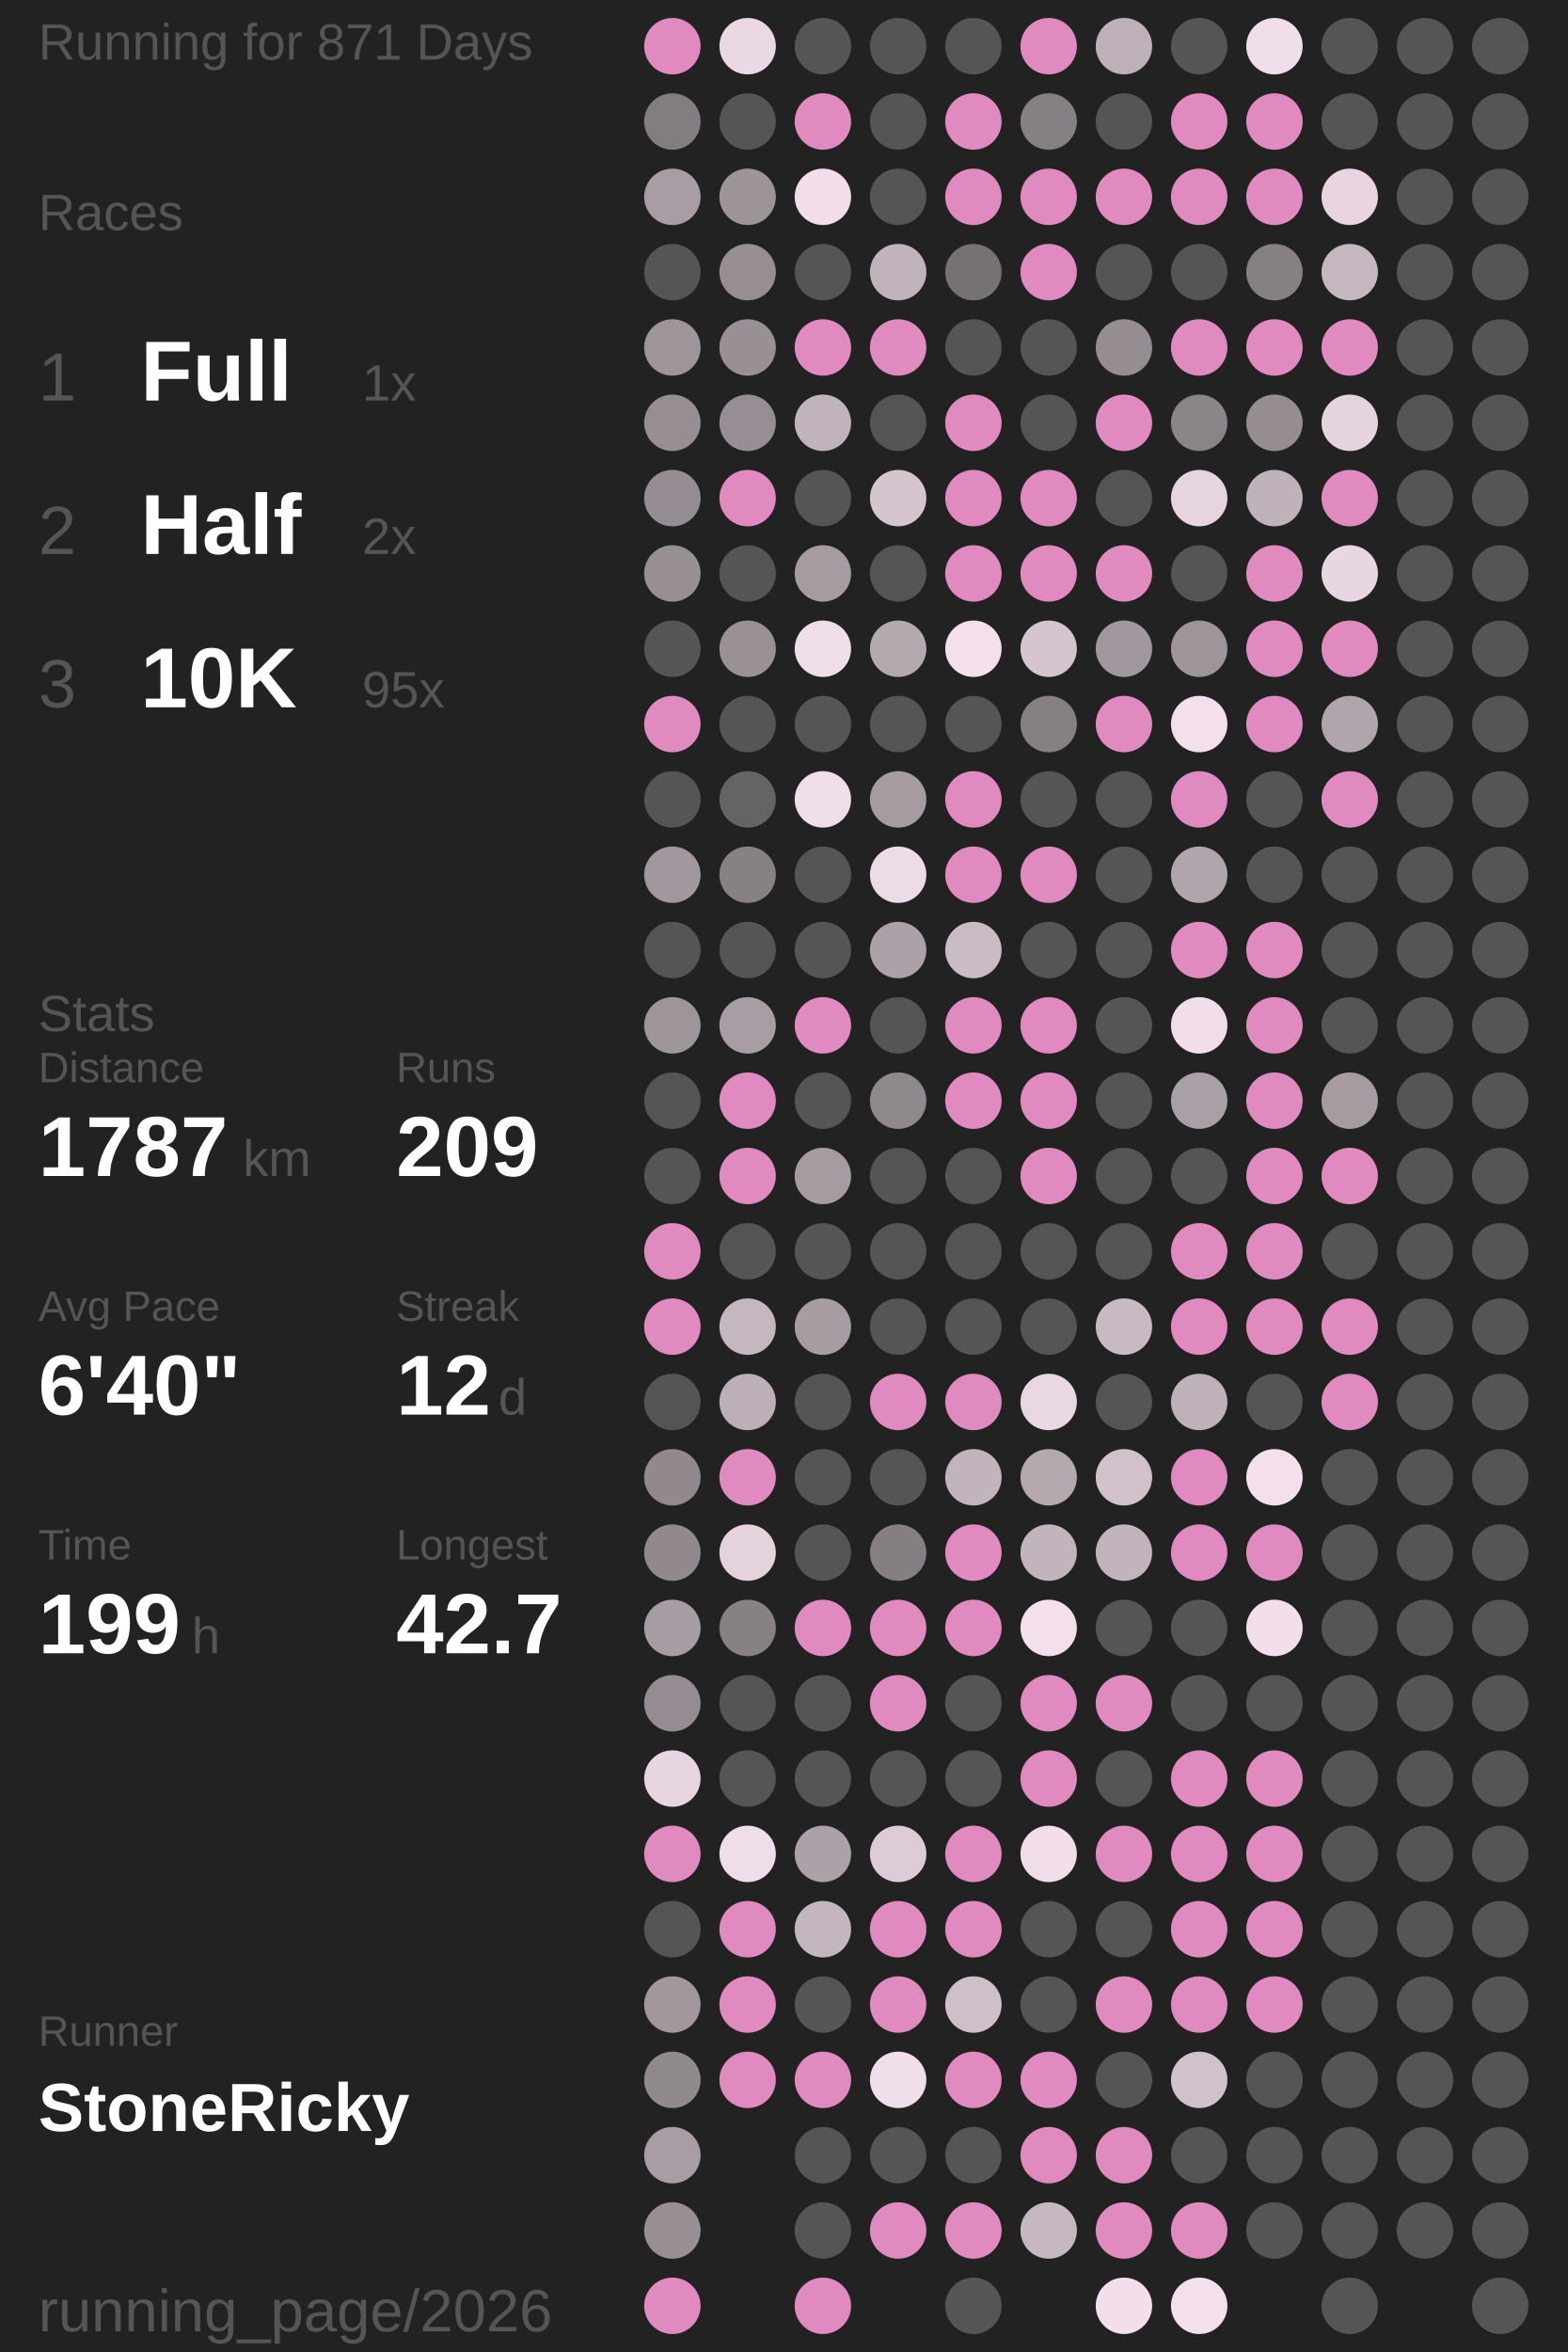
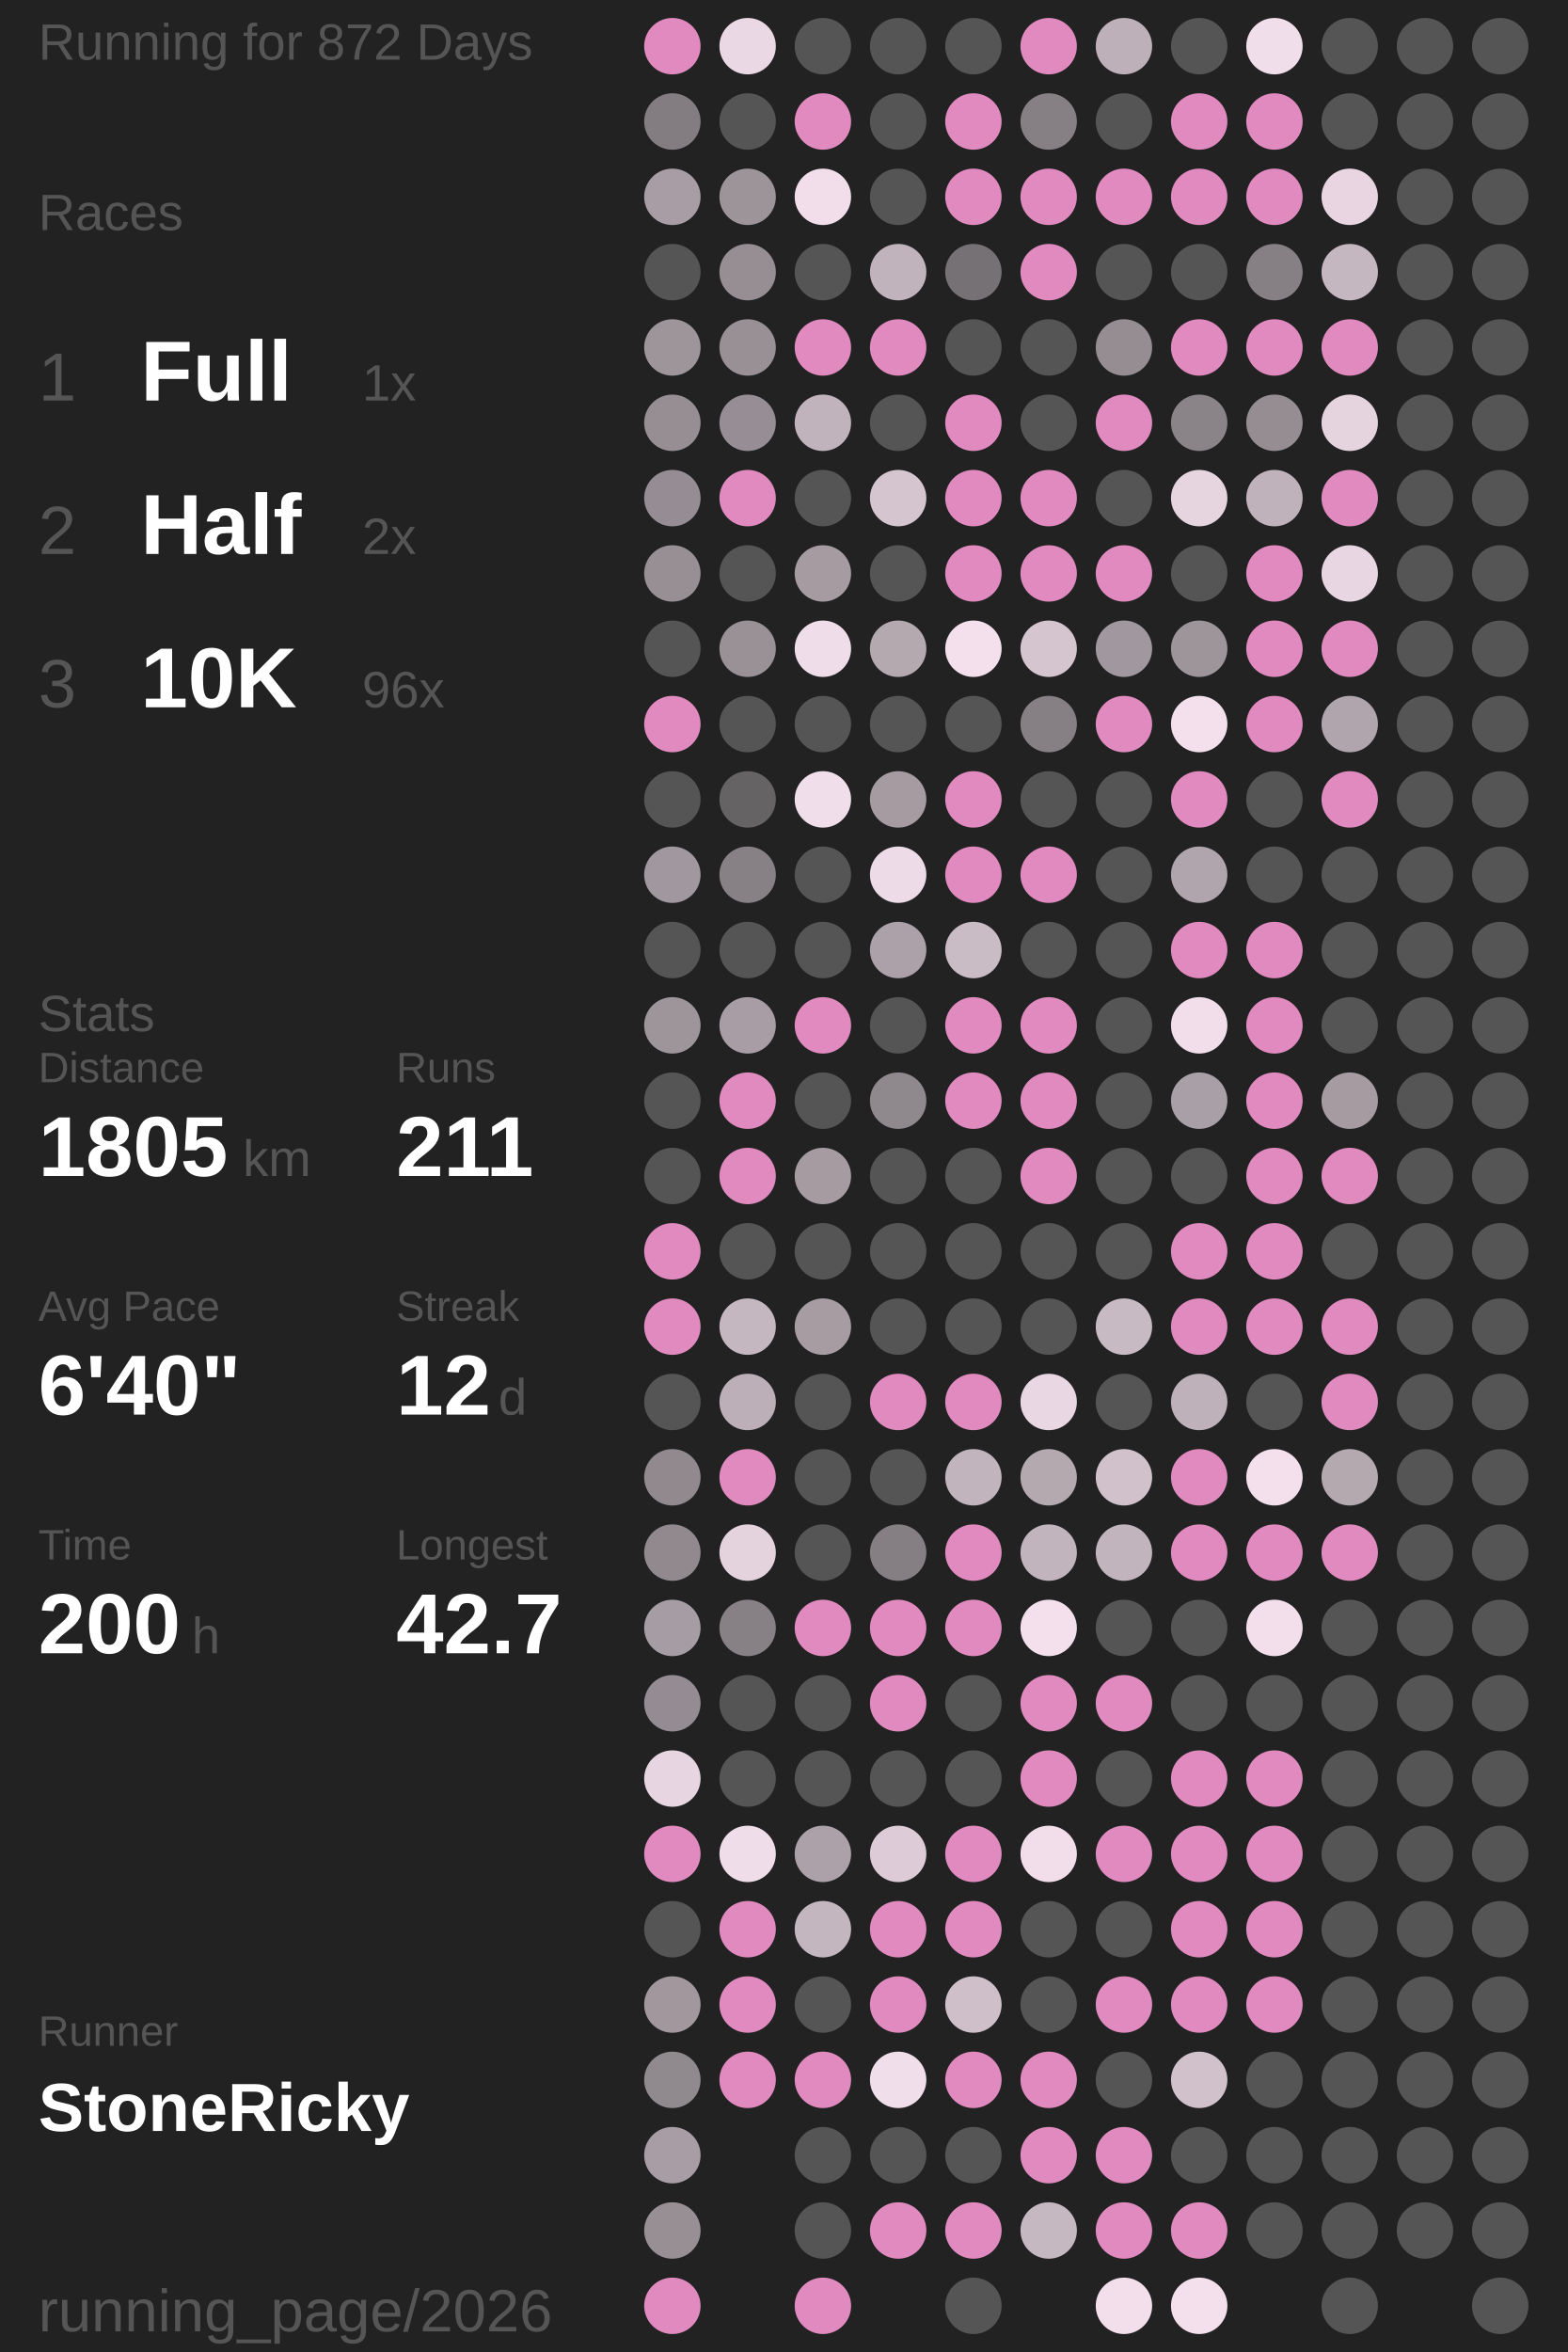
<svg xmlns="http://www.w3.org/2000/svg" baseProfile="full" height="300mm" version="1.1" viewBox="11,12,175,276" width="200mm">
  <defs />
  <rect fill="#222222" height="300" width="200" x="0" y="0" />
-   <text fill="#555555" style="font-size:6px; font-family:Arial;" x="11" y="19">Running for 871 Days</text>
+   <text fill="#555555" style="font-size:6px; font-family:Arial;" x="11" y="19">Running for 872 Days</text>
  <text fill="#555555" style="font-size:6px; font-family:Arial;" x="11" y="39">Races</text>
  <text fill="#555555" style="font-size:8px; font-family:Arial;" x="11" y="59">1</text>
  <text fill="#FFFFFF" style="font-size:10px; font-family:Arial; font-weight:bold;" x="23" y="59">Full</text>
  <text fill="#555555" style="font-size:6px; font-family:Arial;" x="49" y="59">1x</text>
  <text fill="#555555" style="font-size:8px; font-family:Arial;" x="11" y="77">2</text>
  <text fill="#FFFFFF" style="font-size:10px; font-family:Arial; font-weight:bold;" x="23" y="77">Half</text>
  <text fill="#555555" style="font-size:6px; font-family:Arial;" x="49" y="77">2x</text>
  <text fill="#555555" style="font-size:8px; font-family:Arial;" x="11" y="95">3</text>
  <text fill="#FFFFFF" style="font-size:10px; font-family:Arial; font-weight:bold;" x="23" y="95">10K</text>
-   <text fill="#555555" style="font-size:6px; font-family:Arial;" x="49" y="95">95x</text>
+   <text fill="#555555" style="font-size:6px; font-family:Arial;" x="49" y="95">96x</text>
  <text fill="#555555" style="font-size:6px; font-family:Arial;" x="11" y="133">Stats</text>
  <text fill="#555555" style="font-size:5px; font-family:Arial;" x="11" y="139">Distance</text>
-   <text fill="#FFFFFF" style="font-size:10px; font-family:Arial; font-weight:bold;" x="11" y="150">1787</text>
+   <text fill="#FFFFFF" style="font-size:10px; font-family:Arial; font-weight:bold;" x="11" y="150">1805</text>
  <text fill="#555555" style="font-size:6px; font-family:Arial;" x="35" y="150">km</text>
  <text fill="#555555" style="font-size:5px; font-family:Arial;" x="53" y="139">Runs</text>
-   <text fill="#FFFFFF" style="font-size:10px; font-family:Arial; font-weight:bold;" x="53" y="150">209</text>
+   <text fill="#FFFFFF" style="font-size:10px; font-family:Arial; font-weight:bold;" x="53" y="150">211</text>
  <text fill="#555555" style="font-size:5px; font-family:Arial;" x="11" y="167">Avg Pace</text>
  <text fill="#FFFFFF" style="font-size:10px; font-family:Arial; font-weight:bold;" x="11" y="178">6'40"</text>
  <text fill="#555555" style="font-size:5px; font-family:Arial;" x="53" y="167">Streak</text>
  <text fill="#FFFFFF" style="font-size:10px; font-family:Arial; font-weight:bold;" x="53" y="178">12</text>
  <text fill="#555555" style="font-size:6px; font-family:Arial;" x="65" y="178">d</text>
  <text fill="#555555" style="font-size:5px; font-family:Arial;" x="11" y="195">Time</text>
-   <text fill="#FFFFFF" style="font-size:10px; font-family:Arial; font-weight:bold;" x="11" y="206">199</text>
+   <text fill="#FFFFFF" style="font-size:10px; font-family:Arial; font-weight:bold;" x="11" y="206">200</text>
  <text fill="#555555" style="font-size:6px; font-family:Arial;" x="29" y="206">h</text>
  <text fill="#555555" style="font-size:5px; font-family:Arial;" x="53" y="195">Longest</text>
  <text fill="#FFFFFF" style="font-size:10px; font-family:Arial; font-weight:bold;" x="53" y="206">42.7</text>
  <text fill="#555555" style="font-size:5px; font-family:Arial;" x="11" y="252.065">Runner</text>
  <text fill="#FFFFFF" style="font-size:8px; font-family:Arial; font-weight:bold;" x="11" y="262.065">StoneRicky</text>
  <text fill="#555555" style="font-size:7px; font-family:Arial;" x="11" y="285.581">running_page/2026</text>
  <circle cx="85.417" cy="17.419" fill="#E18ABF" r="3.312" />
  <circle cx="85.417" cy="26.258" fill="#837d81" r="3.312" />
  <circle cx="85.417" cy="35.097" fill="#a89da4" r="3.312" />
  <circle cx="85.417" cy="43.935" fill="#555555" r="3.312" />
  <circle cx="85.417" cy="52.774" fill="#9e959b" r="3.312" />
  <circle cx="85.417" cy="61.613" fill="#968e93" r="3.312" />
  <circle cx="85.417" cy="70.452" fill="#958d93" r="3.312" />
  <circle cx="85.417" cy="79.29" fill="#978f94" r="3.312" />
  <circle cx="85.417" cy="88.129" fill="#555555" r="3.312" />
  <circle cx="85.417" cy="96.968" fill="#E18ABF" r="3.312" />
  <circle cx="85.417" cy="105.806" fill="#555555" r="3.312" />
  <circle cx="85.417" cy="114.645" fill="#a1979e" r="3.312" />
  <circle cx="85.417" cy="123.484" fill="#555555" r="3.312" />
  <circle cx="85.417" cy="132.323" fill="#9e959b" r="3.312" />
  <circle cx="85.417" cy="141.161" fill="#555555" r="3.312" />
  <circle cx="85.417" cy="150" fill="#555555" r="3.312" />
  <circle cx="85.417" cy="158.839" fill="#E18ABF" r="3.312" />
  <circle cx="85.417" cy="167.677" fill="#E18ABF" r="3.312" />
  <circle cx="85.417" cy="176.516" fill="#555555" r="3.312" />
  <circle cx="85.417" cy="185.355" fill="#91898e" r="3.312" />
  <circle cx="85.417" cy="194.194" fill="#91898e" r="3.312" />
  <circle cx="85.417" cy="203.032" fill="#a69ca3" r="3.312" />
  <circle cx="85.417" cy="211.871" fill="#948c92" r="3.312" />
  <circle cx="85.417" cy="220.71" fill="#e7d5e1" r="3.312" />
  <circle cx="85.417" cy="229.548" fill="#E18ABF" r="3.312" />
  <circle cx="85.417" cy="238.387" fill="#555555" r="3.312" />
  <circle cx="85.417" cy="247.226" fill="#a1979d" r="3.312" />
  <circle cx="85.417" cy="256.065" fill="#90898e" r="3.312" />
  <circle cx="85.417" cy="264.903" fill="#a89da4" r="3.312" />
  <circle cx="85.417" cy="273.742" fill="#988f95" r="3.312" />
  <circle cx="85.417" cy="282.581" fill="#E18ABF" r="3.312" />
  <circle cx="94.25" cy="17.419" fill="#ebd8e5" r="3.312" />
  <circle cx="94.25" cy="26.258" fill="#555555" r="3.312" />
  <circle cx="94.25" cy="35.097" fill="#9d949a" r="3.312" />
  <circle cx="94.25" cy="43.935" fill="#978e94" r="3.312" />
  <circle cx="94.25" cy="52.774" fill="#999096" r="3.312" />
  <circle cx="94.25" cy="61.613" fill="#968e94" r="3.312" />
  <circle cx="94.25" cy="70.452" fill="#E18ABF" r="3.312" />
  <circle cx="94.25" cy="79.29" fill="#555555" r="3.312" />
  <circle cx="94.25" cy="88.129" fill="#9a9197" r="3.312" />
  <circle cx="94.25" cy="96.968" fill="#555555" r="3.312" />
  <circle cx="94.25" cy="105.806" fill="#656364" r="3.312" />
  <circle cx="94.25" cy="114.645" fill="#878085" r="3.312" />
  <circle cx="94.25" cy="123.484" fill="#555555" r="3.312" />
  <circle cx="94.25" cy="132.323" fill="#a89da4" r="3.312" />
  <circle cx="94.25" cy="141.161" fill="#E18ABF" r="3.312" />
  <circle cx="94.25" cy="150" fill="#E18ABF" r="3.312" />
  <circle cx="94.25" cy="158.839" fill="#555555" r="3.312" />
  <circle cx="94.25" cy="167.677" fill="#c5b7c0" r="3.312" />
  <circle cx="94.25" cy="176.516" fill="#bcafb8" r="3.312" />
  <circle cx="94.25" cy="185.355" fill="#E18ABF" r="3.312" />
  <circle cx="94.25" cy="194.194" fill="#e4d2dd" r="3.312" />
  <circle cx="94.25" cy="203.032" fill="#878085" r="3.312" />
  <circle cx="94.25" cy="211.871" fill="#555555" r="3.312" />
  <circle cx="94.25" cy="220.71" fill="#555555" r="3.312" />
  <circle cx="94.25" cy="229.548" fill="#f0ddea" r="3.312" />
  <circle cx="94.25" cy="238.387" fill="#E18ABF" r="3.312" />
  <circle cx="94.25" cy="247.226" fill="#E18ABF" r="3.312" />
  <circle cx="94.25" cy="256.065" fill="#E18ABF" r="3.312" />
  <circle cx="103.083" cy="17.419" fill="#555555" r="3.312" />
  <circle cx="103.083" cy="26.258" fill="#E18ABF" r="3.312" />
  <circle cx="103.083" cy="35.097" fill="#f1deea" r="3.312" />
  <circle cx="103.083" cy="43.935" fill="#555555" r="3.312" />
  <circle cx="103.083" cy="52.774" fill="#E18ABF" r="3.312" />
  <circle cx="103.083" cy="61.613" fill="#c1b3bc" r="3.312" />
  <circle cx="103.083" cy="70.452" fill="#555555" r="3.312" />
  <circle cx="103.083" cy="79.29" fill="#a59ba1" r="3.312" />
  <circle cx="103.083" cy="88.129" fill="#f0ddea" r="3.312" />
  <circle cx="103.083" cy="96.968" fill="#555555" r="3.312" />
  <circle cx="103.083" cy="105.806" fill="#f1deeb" r="3.312" />
  <circle cx="103.083" cy="114.645" fill="#555555" r="3.312" />
  <circle cx="103.083" cy="123.484" fill="#555555" r="3.312" />
  <circle cx="103.083" cy="132.323" fill="#E18ABF" r="3.312" />
  <circle cx="103.083" cy="141.161" fill="#555555" r="3.312" />
  <circle cx="103.083" cy="150" fill="#a59ba1" r="3.312" />
  <circle cx="103.083" cy="158.839" fill="#555555" r="3.312" />
  <circle cx="103.083" cy="167.677" fill="#a69ca2" r="3.312" />
  <circle cx="103.083" cy="176.516" fill="#555555" r="3.312" />
  <circle cx="103.083" cy="185.355" fill="#555555" r="3.312" />
  <circle cx="103.083" cy="194.194" fill="#555555" r="3.312" />
  <circle cx="103.083" cy="203.032" fill="#E18ABF" r="3.312" />
  <circle cx="103.083" cy="211.871" fill="#555555" r="3.312" />
  <circle cx="103.083" cy="220.71" fill="#555555" r="3.312" />
  <circle cx="103.083" cy="229.548" fill="#aca1a8" r="3.312" />
  <circle cx="103.083" cy="238.387" fill="#c4b6bf" r="3.312" />
  <circle cx="103.083" cy="247.226" fill="#555555" r="3.312" />
  <circle cx="103.083" cy="256.065" fill="#E18ABF" r="3.312" />
  <circle cx="103.083" cy="264.903" fill="#555555" r="3.312" />
  <circle cx="103.083" cy="273.742" fill="#555555" r="3.312" />
  <circle cx="103.083" cy="282.581" fill="#E18ABF" r="3.312" />
  <circle cx="111.917" cy="17.419" fill="#555555" r="3.312" />
  <circle cx="111.917" cy="26.258" fill="#555555" r="3.312" />
  <circle cx="111.917" cy="35.097" fill="#555555" r="3.312" />
  <circle cx="111.917" cy="43.935" fill="#c1b3bc" r="3.312" />
  <circle cx="111.917" cy="52.774" fill="#E18ABF" r="3.312" />
  <circle cx="111.917" cy="61.613" fill="#555555" r="3.312" />
  <circle cx="111.917" cy="70.452" fill="#d5c5cf" r="3.312" />
  <circle cx="111.917" cy="79.29" fill="#555555" r="3.312" />
  <circle cx="111.917" cy="88.129" fill="#b5a9b0" r="3.312" />
  <circle cx="111.917" cy="96.968" fill="#555555" r="3.312" />
  <circle cx="111.917" cy="105.806" fill="#a59ba1" r="3.312" />
  <circle cx="111.917" cy="114.645" fill="#eedbe8" r="3.312" />
  <circle cx="111.917" cy="123.484" fill="#aca1a8" r="3.312" />
  <circle cx="111.917" cy="132.323" fill="#555555" r="3.312" />
  <circle cx="111.917" cy="141.161" fill="#8f888d" r="3.312" />
  <circle cx="111.917" cy="150" fill="#555555" r="3.312" />
  <circle cx="111.917" cy="158.839" fill="#555555" r="3.312" />
  <circle cx="111.917" cy="167.677" fill="#555555" r="3.312" />
  <circle cx="111.917" cy="176.516" fill="#E18ABF" r="3.312" />
  <circle cx="111.917" cy="185.355" fill="#555555" r="3.312" />
  <circle cx="111.917" cy="194.194" fill="#857f83" r="3.312" />
  <circle cx="111.917" cy="203.032" fill="#E18ABF" r="3.312" />
  <circle cx="111.917" cy="211.871" fill="#E18ABF" r="3.312" />
  <circle cx="111.917" cy="220.71" fill="#555555" r="3.312" />
  <circle cx="111.917" cy="229.548" fill="#ddccd7" r="3.312" />
  <circle cx="111.917" cy="238.387" fill="#E18ABF" r="3.312" />
  <circle cx="111.917" cy="247.226" fill="#E18ABF" r="3.312" />
  <circle cx="111.917" cy="256.065" fill="#f1deeb" r="3.312" />
  <circle cx="111.917" cy="264.903" fill="#555555" r="3.312" />
  <circle cx="111.917" cy="273.742" fill="#E18ABF" r="3.312" />
  <circle cx="120.75" cy="17.419" fill="#555555" r="3.312" />
  <circle cx="120.75" cy="26.258" fill="#E18ABF" r="3.312" />
  <circle cx="120.75" cy="35.097" fill="#E18ABF" r="3.312" />
  <circle cx="120.75" cy="43.935" fill="#767174" r="3.312" />
  <circle cx="120.75" cy="52.774" fill="#555555" r="3.312" />
  <circle cx="120.75" cy="61.613" fill="#E18ABF" r="3.312" />
  <circle cx="120.75" cy="70.452" fill="#E18ABF" r="3.312" />
  <circle cx="120.75" cy="79.29" fill="#E18ABF" r="3.312" />
  <circle cx="120.75" cy="88.129" fill="#f4e0ed" r="3.312" />
  <circle cx="120.75" cy="96.968" fill="#555555" r="3.312" />
  <circle cx="120.75" cy="105.806" fill="#E18ABF" r="3.312" />
  <circle cx="120.75" cy="114.645" fill="#E18ABF" r="3.312" />
  <circle cx="120.75" cy="123.484" fill="#cabcc5" r="3.312" />
  <circle cx="120.75" cy="132.323" fill="#E18ABF" r="3.312" />
  <circle cx="120.75" cy="141.161" fill="#E18ABF" r="3.312" />
  <circle cx="120.75" cy="150" fill="#555555" r="3.312" />
  <circle cx="120.75" cy="158.839" fill="#555555" r="3.312" />
  <circle cx="120.75" cy="167.677" fill="#555555" r="3.312" />
  <circle cx="120.75" cy="176.516" fill="#E18ABF" r="3.312" />
  <circle cx="120.75" cy="185.355" fill="#c2b4bd" r="3.312" />
  <circle cx="120.75" cy="194.194" fill="#E18ABF" r="3.312" />
  <circle cx="120.75" cy="203.032" fill="#E18ABF" r="3.312" />
  <circle cx="120.75" cy="211.871" fill="#555555" r="3.312" />
  <circle cx="120.75" cy="220.71" fill="#555555" r="3.312" />
  <circle cx="120.75" cy="229.548" fill="#E18ABF" r="3.312" />
  <circle cx="120.75" cy="238.387" fill="#E18ABF" r="3.312" />
  <circle cx="120.75" cy="247.226" fill="#cfbfc9" r="3.312" />
  <circle cx="120.75" cy="256.065" fill="#E18ABF" r="3.312" />
  <circle cx="120.75" cy="264.903" fill="#555555" r="3.312" />
  <circle cx="120.75" cy="273.742" fill="#E18ABF" r="3.312" />
  <circle cx="120.75" cy="282.581" fill="#555555" r="3.312" />
  <circle cx="129.583" cy="17.419" fill="#E18ABF" r="3.312" />
  <circle cx="129.583" cy="26.258" fill="#868084" r="3.312" />
  <circle cx="129.583" cy="35.097" fill="#E18ABF" r="3.312" />
  <circle cx="129.583" cy="43.935" fill="#E18ABF" r="3.312" />
  <circle cx="129.583" cy="52.774" fill="#555555" r="3.312" />
  <circle cx="129.583" cy="61.613" fill="#555555" r="3.312" />
  <circle cx="129.583" cy="70.452" fill="#E18ABF" r="3.312" />
  <circle cx="129.583" cy="79.29" fill="#E18ABF" r="3.312" />
  <circle cx="129.583" cy="88.129" fill="#d5c5cf" r="3.312" />
  <circle cx="129.583" cy="96.968" fill="#868084" r="3.312" />
  <circle cx="129.583" cy="105.806" fill="#555555" r="3.312" />
  <circle cx="129.583" cy="114.645" fill="#E18ABF" r="3.312" />
  <circle cx="129.583" cy="123.484" fill="#555555" r="3.312" />
  <circle cx="129.583" cy="132.323" fill="#E18ABF" r="3.312" />
  <circle cx="129.583" cy="141.161" fill="#E18ABF" r="3.312" />
  <circle cx="129.583" cy="150" fill="#E18ABF" r="3.312" />
  <circle cx="129.583" cy="158.839" fill="#555555" r="3.312" />
  <circle cx="129.583" cy="167.677" fill="#555555" r="3.312" />
  <circle cx="129.583" cy="176.516" fill="#e9d7e3" r="3.312" />
  <circle cx="129.583" cy="185.355" fill="#b5a9b0" r="3.312" />
  <circle cx="129.583" cy="194.194" fill="#c1b4bd" r="3.312" />
  <circle cx="129.583" cy="203.032" fill="#f4e0ed" r="3.312" />
  <circle cx="129.583" cy="211.871" fill="#E18ABF" r="3.312" />
  <circle cx="129.583" cy="220.71" fill="#E18ABF" r="3.312" />
  <circle cx="129.583" cy="229.548" fill="#f2deeb" r="3.312" />
  <circle cx="129.583" cy="238.387" fill="#555555" r="3.312" />
  <circle cx="129.583" cy="247.226" fill="#555555" r="3.312" />
  <circle cx="129.583" cy="256.065" fill="#E18ABF" r="3.312" />
  <circle cx="129.583" cy="264.903" fill="#E18ABF" r="3.312" />
  <circle cx="129.583" cy="273.742" fill="#c6b8c1" r="3.312" />
  <circle cx="138.417" cy="17.419" fill="#bdb0b9" r="3.312" />
  <circle cx="138.417" cy="26.258" fill="#555555" r="3.312" />
  <circle cx="138.417" cy="35.097" fill="#E18ABF" r="3.312" />
  <circle cx="138.417" cy="43.935" fill="#555555" r="3.312" />
  <circle cx="138.417" cy="52.774" fill="#958d92" r="3.312" />
  <circle cx="138.417" cy="61.613" fill="#E18ABF" r="3.312" />
  <circle cx="138.417" cy="70.452" fill="#555555" r="3.312" />
  <circle cx="138.417" cy="79.29" fill="#E18ABF" r="3.312" />
  <circle cx="138.417" cy="88.129" fill="#a1979e" r="3.312" />
  <circle cx="138.417" cy="96.968" fill="#E18ABF" r="3.312" />
  <circle cx="138.417" cy="105.806" fill="#555555" r="3.312" />
  <circle cx="138.417" cy="114.645" fill="#555555" r="3.312" />
  <circle cx="138.417" cy="123.484" fill="#555555" r="3.312" />
  <circle cx="138.417" cy="132.323" fill="#555555" r="3.312" />
  <circle cx="138.417" cy="141.161" fill="#555555" r="3.312" />
  <circle cx="138.417" cy="150" fill="#555555" r="3.312" />
  <circle cx="138.417" cy="158.839" fill="#555555" r="3.312" />
  <circle cx="138.417" cy="167.677" fill="#c8bac3" r="3.312" />
  <circle cx="138.417" cy="176.516" fill="#555555" r="3.312" />
  <circle cx="138.417" cy="185.355" fill="#d1c1cb" r="3.312" />
  <circle cx="138.417" cy="194.194" fill="#c2b4bd" r="3.312" />
  <circle cx="138.417" cy="203.032" fill="#555555" r="3.312" />
  <circle cx="138.417" cy="211.871" fill="#E18ABF" r="3.312" />
  <circle cx="138.417" cy="220.71" fill="#555555" r="3.312" />
  <circle cx="138.417" cy="229.548" fill="#E18ABF" r="3.312" />
  <circle cx="138.417" cy="238.387" fill="#555555" r="3.312" />
  <circle cx="138.417" cy="247.226" fill="#E18ABF" r="3.312" />
  <circle cx="138.417" cy="256.065" fill="#555555" r="3.312" />
  <circle cx="138.417" cy="264.903" fill="#E18ABF" r="3.312" />
  <circle cx="138.417" cy="273.742" fill="#E18ABF" r="3.312" />
  <circle cx="138.417" cy="282.581" fill="#f3dfec" r="3.312" />
  <circle cx="147.25" cy="17.419" fill="#555555" r="3.312" />
  <circle cx="147.25" cy="26.258" fill="#E18ABF" r="3.312" />
  <circle cx="147.25" cy="35.097" fill="#E18ABF" r="3.312" />
  <circle cx="147.25" cy="43.935" fill="#555555" r="3.312" />
  <circle cx="147.25" cy="52.774" fill="#E18ABF" r="3.312" />
  <circle cx="147.25" cy="61.613" fill="#8a8388" r="3.312" />
  <circle cx="147.25" cy="70.452" fill="#e6d4df" r="3.312" />
  <circle cx="147.25" cy="79.29" fill="#555555" r="3.312" />
  <circle cx="147.25" cy="88.129" fill="#9e959b" r="3.312" />
  <circle cx="147.25" cy="96.968" fill="#f4e0ed" r="3.312" />
  <circle cx="147.25" cy="105.806" fill="#E18ABF" r="3.312" />
  <circle cx="147.25" cy="114.645" fill="#b0a5ac" r="3.312" />
  <circle cx="147.25" cy="123.484" fill="#E18ABF" r="3.312" />
  <circle cx="147.25" cy="132.323" fill="#f2deeb" r="3.312" />
  <circle cx="147.25" cy="141.161" fill="#a99fa6" r="3.312" />
  <circle cx="147.25" cy="150" fill="#555555" r="3.312" />
  <circle cx="147.25" cy="158.839" fill="#E18ABF" r="3.312" />
  <circle cx="147.25" cy="167.677" fill="#E18ABF" r="3.312" />
  <circle cx="147.25" cy="176.516" fill="#beb1ba" r="3.312" />
  <circle cx="147.25" cy="185.355" fill="#E18ABF" r="3.312" />
  <circle cx="147.25" cy="194.194" fill="#E18ABF" r="3.312" />
  <circle cx="147.25" cy="203.032" fill="#555555" r="3.312" />
  <circle cx="147.25" cy="211.871" fill="#555555" r="3.312" />
  <circle cx="147.25" cy="220.71" fill="#E18ABF" r="3.312" />
  <circle cx="147.25" cy="229.548" fill="#E18ABF" r="3.312" />
  <circle cx="147.25" cy="238.387" fill="#E18ABF" r="3.312" />
  <circle cx="147.25" cy="247.226" fill="#E18ABF" r="3.312" />
  <circle cx="147.25" cy="256.065" fill="#d1c1cb" r="3.312" />
  <circle cx="147.25" cy="264.903" fill="#555555" r="3.312" />
  <circle cx="147.25" cy="273.742" fill="#E18ABF" r="3.312" />
  <circle cx="147.25" cy="282.581" fill="#f4e0ed" r="3.312" />
  <circle cx="156.083" cy="17.419" fill="#f1deeb" r="3.312" />
  <circle cx="156.083" cy="26.258" fill="#E18ABF" r="3.312" />
  <circle cx="156.083" cy="35.097" fill="#E18ABF" r="3.312" />
  <circle cx="156.083" cy="43.935" fill="#868084" r="3.312" />
  <circle cx="156.083" cy="52.774" fill="#E18ABF" r="3.312" />
  <circle cx="156.083" cy="61.613" fill="#958d92" r="3.312" />
  <circle cx="156.083" cy="70.452" fill="#c0b2bb" r="3.312" />
  <circle cx="156.083" cy="79.29" fill="#E18ABF" r="3.312" />
  <circle cx="156.083" cy="88.129" fill="#E18ABF" r="3.312" />
  <circle cx="156.083" cy="96.968" fill="#E18ABF" r="3.312" />
  <circle cx="156.083" cy="105.806" fill="#555555" r="3.312" />
  <circle cx="156.083" cy="114.645" fill="#555555" r="3.312" />
  <circle cx="156.083" cy="123.484" fill="#E18ABF" r="3.312" />
  <circle cx="156.083" cy="132.323" fill="#E18ABF" r="3.312" />
  <circle cx="156.083" cy="141.161" fill="#E18ABF" r="3.312" />
  <circle cx="156.083" cy="150" fill="#E18ABF" r="3.312" />
  <circle cx="156.083" cy="158.839" fill="#E18ABF" r="3.312" />
  <circle cx="156.083" cy="167.677" fill="#E18ABF" r="3.312" />
  <circle cx="156.083" cy="176.516" fill="#555555" r="3.312" />
  <circle cx="156.083" cy="185.355" fill="#f4e0ed" r="3.312" />
  <circle cx="156.083" cy="194.194" fill="#E18ABF" r="3.312" />
  <circle cx="156.083" cy="203.032" fill="#f3dfec" r="3.312" />
  <circle cx="156.083" cy="211.871" fill="#555555" r="3.312" />
  <circle cx="156.083" cy="220.71" fill="#E18ABF" r="3.312" />
  <circle cx="156.083" cy="229.548" fill="#E18ABF" r="3.312" />
  <circle cx="156.083" cy="238.387" fill="#E18ABF" r="3.312" />
  <circle cx="156.083" cy="247.226" fill="#E18ABF" r="3.312" />
  <circle cx="156.083" cy="256.065" fill="#555555" r="3.312" />
  <circle cx="156.083" cy="264.903" fill="#555555" r="3.312" />
  <circle cx="156.083" cy="273.742" fill="#555555" r="3.312" />
  <circle cx="164.917" cy="17.419" fill="#555555" r="3.312" />
  <circle cx="164.917" cy="26.258" fill="#555555" r="3.312" />
  <circle cx="164.917" cy="35.097" fill="#e8d5e1" r="3.312" />
  <circle cx="164.917" cy="43.935" fill="#c5b7c0" r="3.312" />
  <circle cx="164.917" cy="52.774" fill="#E18ABF" r="3.312" />
  <circle cx="164.917" cy="61.613" fill="#e5d3de" r="3.312" />
  <circle cx="164.917" cy="70.452" fill="#E18ABF" r="3.312" />
  <circle cx="164.917" cy="79.29" fill="#e8d6e2" r="3.312" />
  <circle cx="164.917" cy="88.129" fill="#E18ABF" r="3.312" />
  <circle cx="164.917" cy="96.968" fill="#b0a5ac" r="3.312" />
  <circle cx="164.917" cy="105.806" fill="#E18ABF" r="3.312" />
  <circle cx="164.917" cy="114.645" fill="#555555" r="3.312" />
  <circle cx="164.917" cy="123.484" fill="#555555" r="3.312" />
  <circle cx="164.917" cy="132.323" fill="#555555" r="3.312" />
  <circle cx="164.917" cy="141.161" fill="#a59ba1" r="3.312" />
  <circle cx="164.917" cy="150" fill="#E18ABF" r="3.312" />
  <circle cx="164.917" cy="158.839" fill="#555555" r="3.312" />
  <circle cx="164.917" cy="167.677" fill="#E18ABF" r="3.312" />
  <circle cx="164.917" cy="176.516" fill="#E18ABF" r="3.312" />
-   <circle cx="164.917" cy="185.355" fill="#555555" r="3.312" />
-   <circle cx="164.917" cy="194.194" fill="#555555" r="3.312" />
+   <circle cx="164.917" cy="185.355" fill="#b5a9b0" r="3.312" />
+   <circle cx="164.917" cy="194.194" fill="#E18ABF" r="3.312" />
  <circle cx="164.917" cy="203.032" fill="#555555" r="3.312" />
  <circle cx="164.917" cy="211.871" fill="#555555" r="3.312" />
  <circle cx="164.917" cy="220.71" fill="#555555" r="3.312" />
  <circle cx="164.917" cy="229.548" fill="#555555" r="3.312" />
  <circle cx="164.917" cy="238.387" fill="#555555" r="3.312" />
  <circle cx="164.917" cy="247.226" fill="#555555" r="3.312" />
  <circle cx="164.917" cy="256.065" fill="#555555" r="3.312" />
  <circle cx="164.917" cy="264.903" fill="#555555" r="3.312" />
  <circle cx="164.917" cy="273.742" fill="#555555" r="3.312" />
  <circle cx="164.917" cy="282.581" fill="#555555" r="3.312" />
  <circle cx="173.75" cy="17.419" fill="#555555" r="3.312" />
  <circle cx="173.75" cy="26.258" fill="#555555" r="3.312" />
  <circle cx="173.75" cy="35.097" fill="#555555" r="3.312" />
  <circle cx="173.75" cy="43.935" fill="#555555" r="3.312" />
  <circle cx="173.75" cy="52.774" fill="#555555" r="3.312" />
  <circle cx="173.75" cy="61.613" fill="#555555" r="3.312" />
  <circle cx="173.75" cy="70.452" fill="#555555" r="3.312" />
  <circle cx="173.75" cy="79.29" fill="#555555" r="3.312" />
  <circle cx="173.75" cy="88.129" fill="#555555" r="3.312" />
  <circle cx="173.75" cy="96.968" fill="#555555" r="3.312" />
  <circle cx="173.75" cy="105.806" fill="#555555" r="3.312" />
  <circle cx="173.75" cy="114.645" fill="#555555" r="3.312" />
  <circle cx="173.75" cy="123.484" fill="#555555" r="3.312" />
  <circle cx="173.75" cy="132.323" fill="#555555" r="3.312" />
  <circle cx="173.75" cy="141.161" fill="#555555" r="3.312" />
  <circle cx="173.75" cy="150" fill="#555555" r="3.312" />
  <circle cx="173.75" cy="158.839" fill="#555555" r="3.312" />
  <circle cx="173.75" cy="167.677" fill="#555555" r="3.312" />
  <circle cx="173.75" cy="176.516" fill="#555555" r="3.312" />
  <circle cx="173.75" cy="185.355" fill="#555555" r="3.312" />
  <circle cx="173.75" cy="194.194" fill="#555555" r="3.312" />
  <circle cx="173.75" cy="203.032" fill="#555555" r="3.312" />
  <circle cx="173.75" cy="211.871" fill="#555555" r="3.312" />
  <circle cx="173.75" cy="220.71" fill="#555555" r="3.312" />
  <circle cx="173.75" cy="229.548" fill="#555555" r="3.312" />
  <circle cx="173.75" cy="238.387" fill="#555555" r="3.312" />
  <circle cx="173.75" cy="247.226" fill="#555555" r="3.312" />
  <circle cx="173.75" cy="256.065" fill="#555555" r="3.312" />
  <circle cx="173.75" cy="264.903" fill="#555555" r="3.312" />
  <circle cx="173.75" cy="273.742" fill="#555555" r="3.312" />
  <circle cx="182.583" cy="17.419" fill="#555555" r="3.312" />
  <circle cx="182.583" cy="26.258" fill="#555555" r="3.312" />
  <circle cx="182.583" cy="35.097" fill="#555555" r="3.312" />
  <circle cx="182.583" cy="43.935" fill="#555555" r="3.312" />
  <circle cx="182.583" cy="52.774" fill="#555555" r="3.312" />
  <circle cx="182.583" cy="61.613" fill="#555555" r="3.312" />
  <circle cx="182.583" cy="70.452" fill="#555555" r="3.312" />
  <circle cx="182.583" cy="79.29" fill="#555555" r="3.312" />
  <circle cx="182.583" cy="88.129" fill="#555555" r="3.312" />
  <circle cx="182.583" cy="96.968" fill="#555555" r="3.312" />
  <circle cx="182.583" cy="105.806" fill="#555555" r="3.312" />
  <circle cx="182.583" cy="114.645" fill="#555555" r="3.312" />
  <circle cx="182.583" cy="123.484" fill="#555555" r="3.312" />
  <circle cx="182.583" cy="132.323" fill="#555555" r="3.312" />
  <circle cx="182.583" cy="141.161" fill="#555555" r="3.312" />
  <circle cx="182.583" cy="150" fill="#555555" r="3.312" />
  <circle cx="182.583" cy="158.839" fill="#555555" r="3.312" />
  <circle cx="182.583" cy="167.677" fill="#555555" r="3.312" />
  <circle cx="182.583" cy="176.516" fill="#555555" r="3.312" />
  <circle cx="182.583" cy="185.355" fill="#555555" r="3.312" />
  <circle cx="182.583" cy="194.194" fill="#555555" r="3.312" />
  <circle cx="182.583" cy="203.032" fill="#555555" r="3.312" />
  <circle cx="182.583" cy="211.871" fill="#555555" r="3.312" />
  <circle cx="182.583" cy="220.71" fill="#555555" r="3.312" />
  <circle cx="182.583" cy="229.548" fill="#555555" r="3.312" />
  <circle cx="182.583" cy="238.387" fill="#555555" r="3.312" />
  <circle cx="182.583" cy="247.226" fill="#555555" r="3.312" />
  <circle cx="182.583" cy="256.065" fill="#555555" r="3.312" />
  <circle cx="182.583" cy="264.903" fill="#555555" r="3.312" />
  <circle cx="182.583" cy="273.742" fill="#555555" r="3.312" />
  <circle cx="182.583" cy="282.581" fill="#555555" r="3.312" />
</svg>
